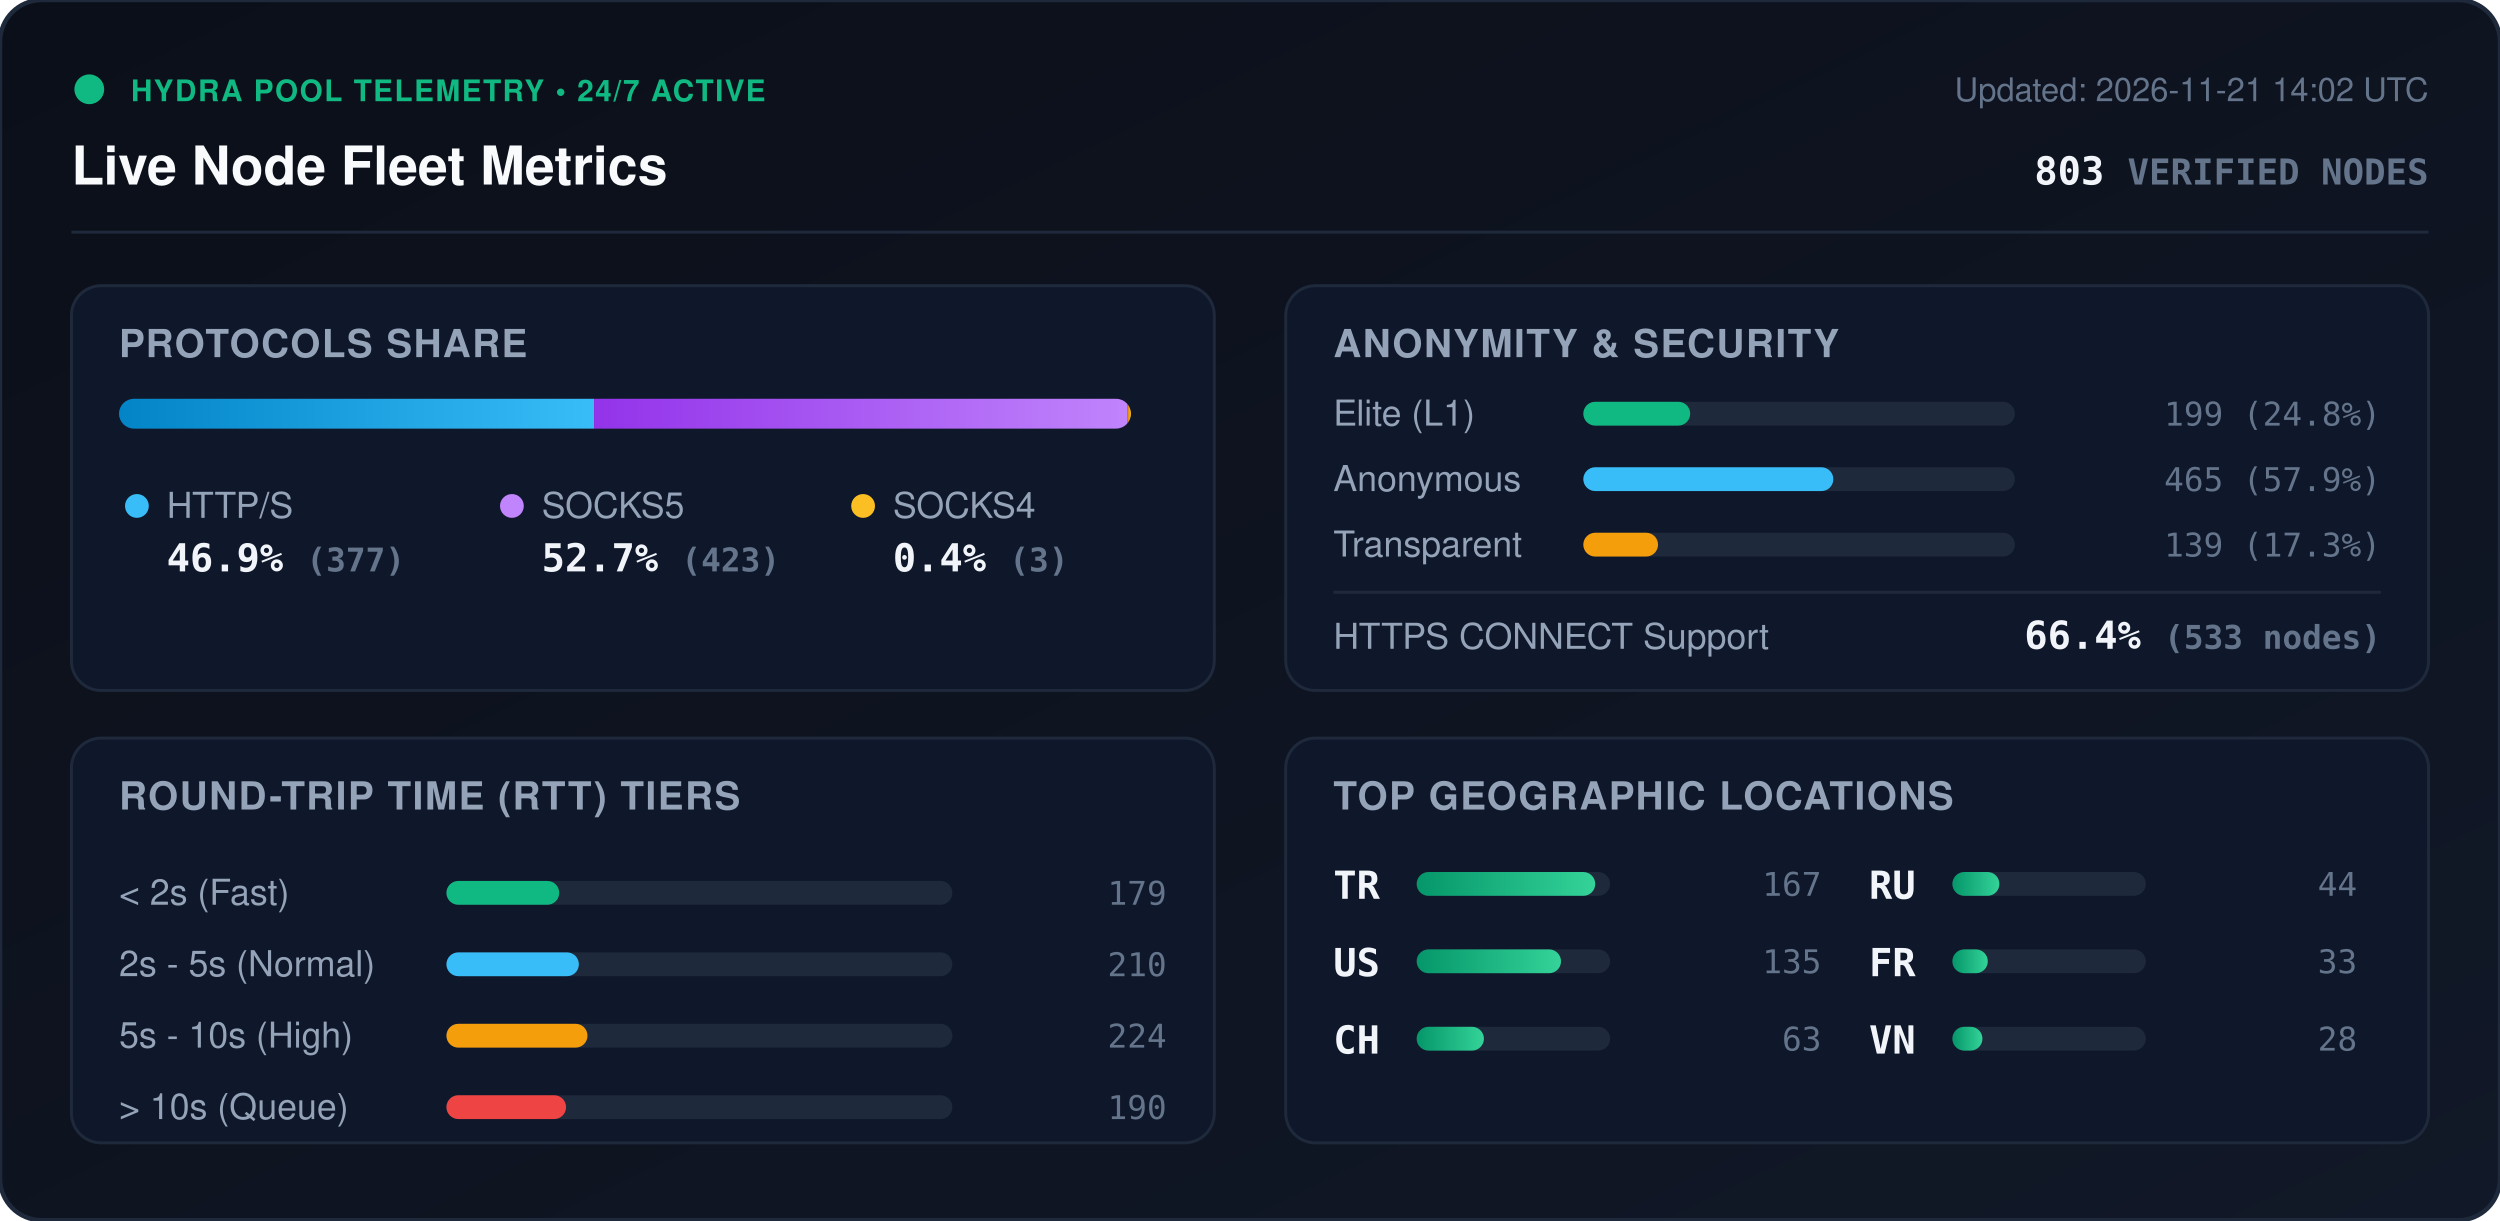
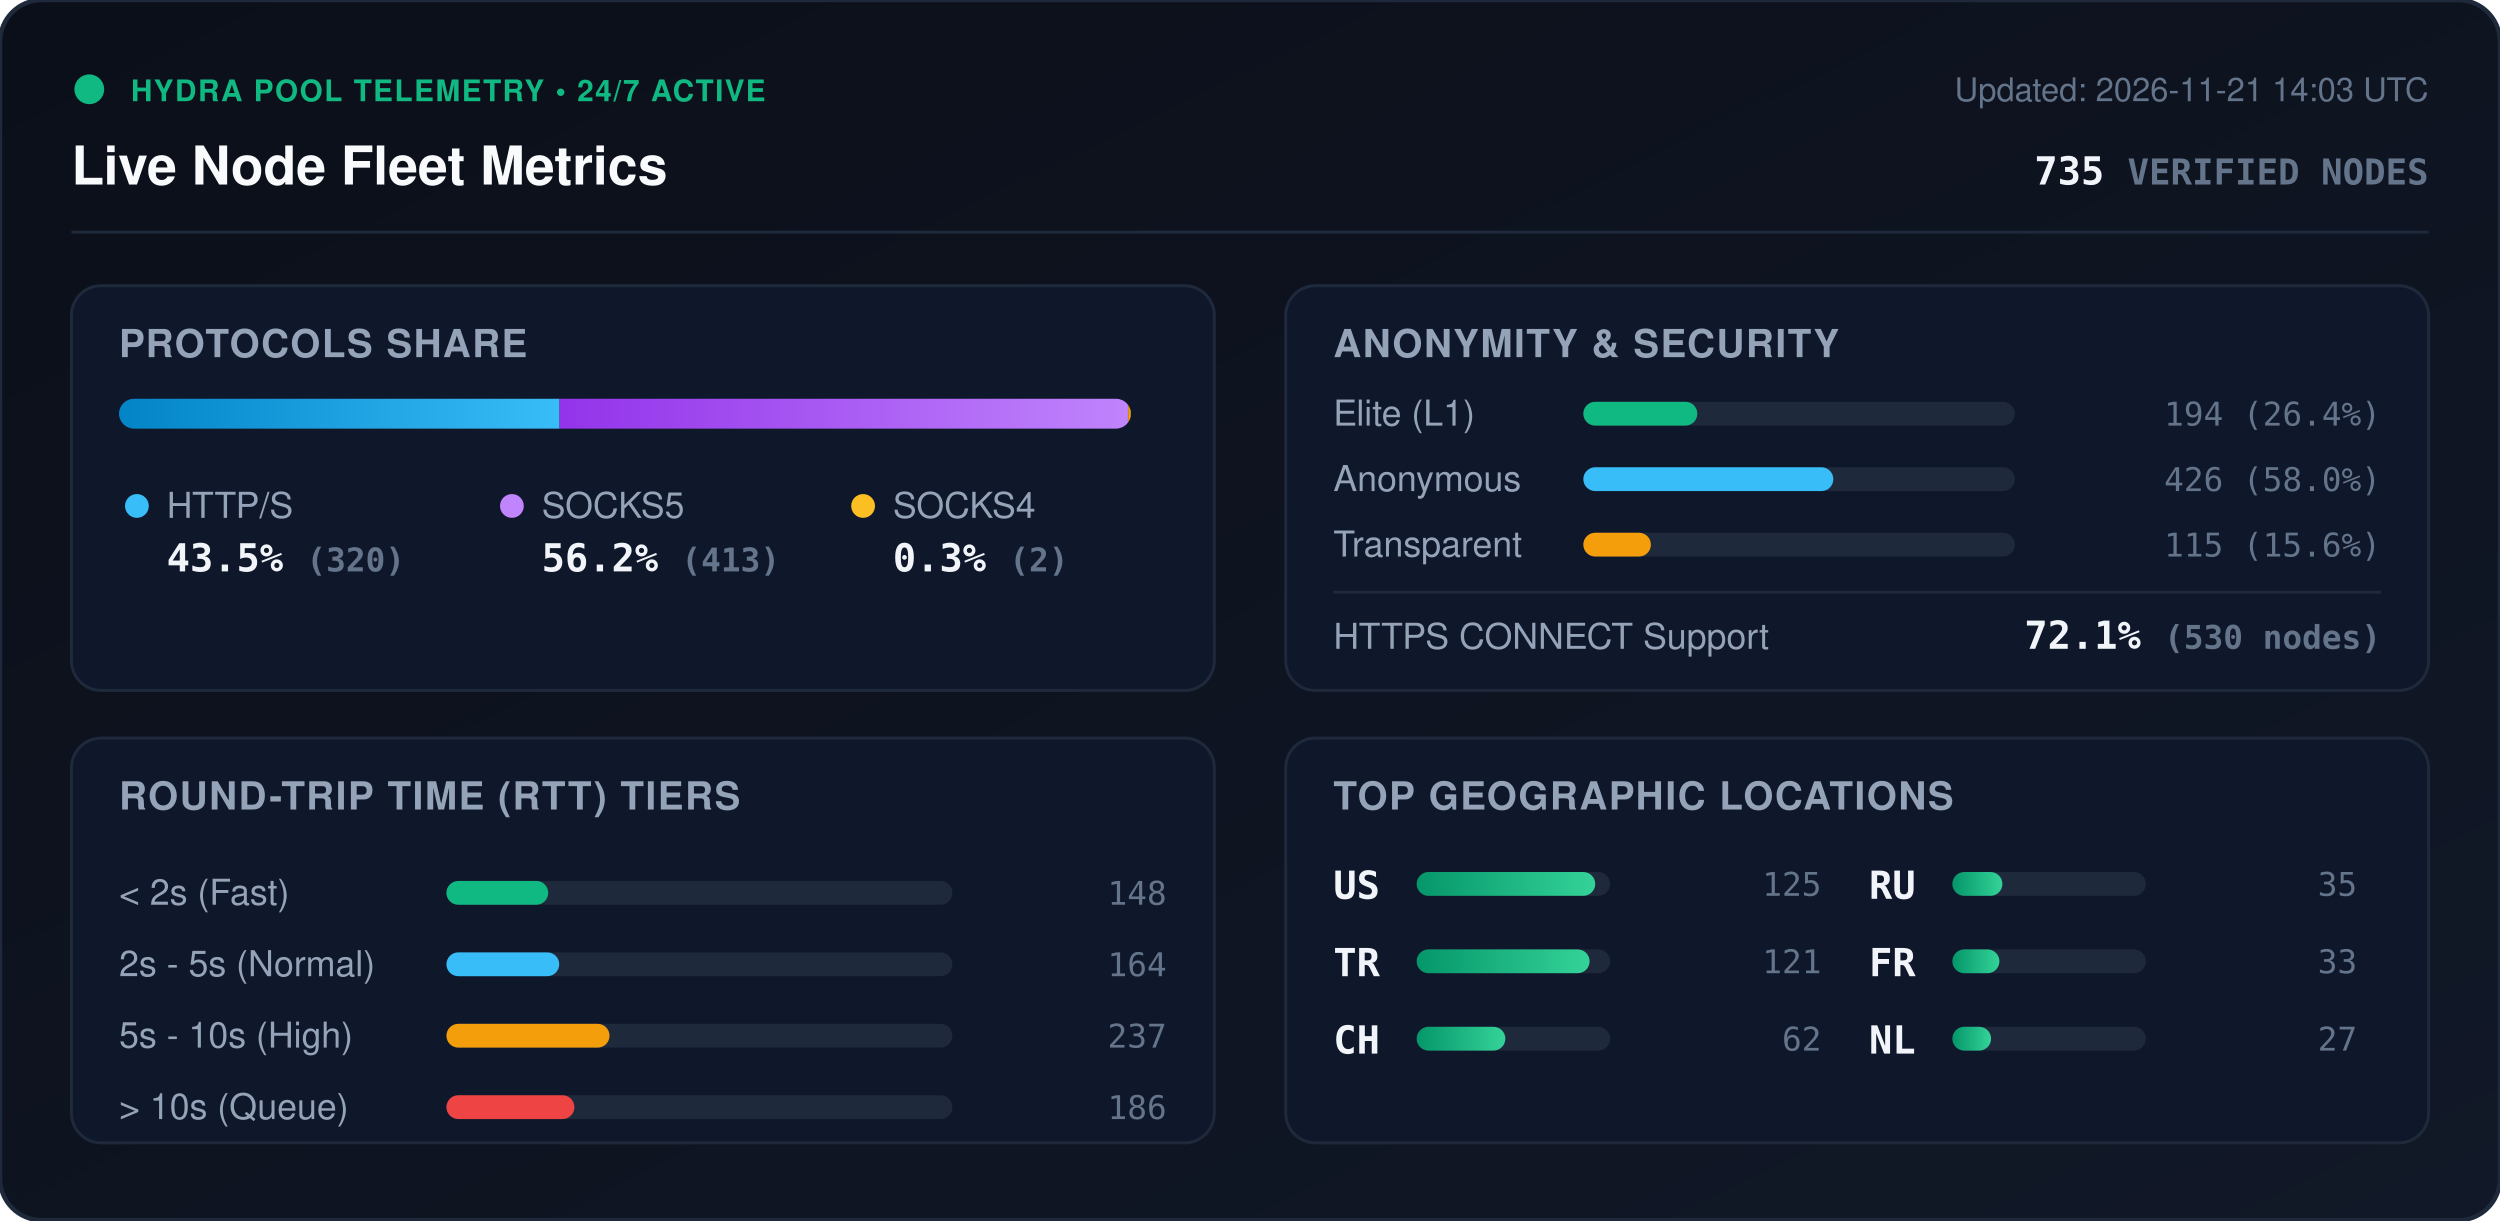
<svg xmlns="http://www.w3.org/2000/svg" viewBox="0 0 840 410" width="840" height="410" style="max-width: 100%; height: auto;">
  <defs>
    <linearGradient id="bg" x1="0%" y1="0%" x2="100%" y2="100%">
      <stop offset="0%" stop-color="#0b0f19" />
      <stop offset="100%" stop-color="#111827" />
    </linearGradient>
    <linearGradient id="bar-http" x1="0%" y1="0%" x2="100%" y2="0%">
      <stop offset="0%" stop-color="#0284c7" />
      <stop offset="100%" stop-color="#38bdf8" />
    </linearGradient>
    <linearGradient id="bar-socks5" x1="0%" y1="0%" x2="100%" y2="0%">
      <stop offset="0%" stop-color="#9333ea" />
      <stop offset="100%" stop-color="#c084fc" />
    </linearGradient>
    <linearGradient id="bar-socks4" x1="0%" y1="0%" x2="100%" y2="0%">
      <stop offset="0%" stop-color="#d97706" />
      <stop offset="100%" stop-color="#fbbf24" />
    </linearGradient>
    <linearGradient id="bar-green" x1="0%" y1="0%" x2="100%" y2="0%">
      <stop offset="0%" stop-color="#059669" />
      <stop offset="100%" stop-color="#34d399" />
    </linearGradient>
    <clipPath id="prog-track-clip">
      <rect width="340.0" height="10" rx="5" />
    </clipPath>
    <style>
      .title { font: 700 18px -apple-system, BlinkMacSystemFont, 'Segoe UI', Helvetica, Arial, sans-serif; fill: #f8fafc; }
      .sub { font: 500 11px -apple-system, BlinkMacSystemFont, 'Segoe UI', Helvetica, Arial, sans-serif; fill: #64748b; }
      .section-hdr { font: 600 13px -apple-system, BlinkMacSystemFont, 'Segoe UI', Helvetica, Arial, sans-serif; fill: #94a3b8; letter-spacing: 0.5px; }
      .metric-val { font: 700 13px -apple-system, BlinkMacSystemFont, 'Segoe UI', Helvetica, Arial, sans-serif; fill: #f1f5f9; }
      .metric-lbl { font: 500 12px -apple-system, BlinkMacSystemFont, 'Segoe UI', Helvetica, Arial, sans-serif; fill: #94a3b8; }
      .badge-txt { font: 700 10px -apple-system, BlinkMacSystemFont, 'Segoe UI', Helvetica, Arial, sans-serif; fill: #10b981; letter-spacing: 0.5px; }
      .mono { font-family: ui-monospace, SFMono-Regular, Menlo, Monaco, Consolas, monospace; }
      .pulse { animation: beacon 2s infinite ease-in-out; }
      @keyframes beacon { 0%, 100% { opacity: 1; } 50% { opacity: 0.35; } }
    </style>
  </defs>
  <rect width="840" height="410" rx="14" fill="url(#bg)" stroke="#1e293b" stroke-width="1.5" />
  <g transform="translate(24, 24)">
    <circle cx="6" cy="6" r="5" fill="#10b981" class="pulse" />
    <text x="20" y="10" class="badge-txt">HYDRA POOL TELEMETRY • 24/7 ACTIVE</text>
    <text x="0" y="38" class="title">Live Node Fleet Metrics</text>
-     <text x="792" y="10" text-anchor="end" class="sub">Updated: 2026-11-21 14:02 UTC</text>
-     <text x="792" y="38" text-anchor="end" class="metric-val mono" fill="#38bdf8">803 <tspan font-size="12" fill="#64748b">VERIFIED NODES</tspan>
+     <text x="792" y="10" text-anchor="end" class="sub">Updated: 2026-11-21 14:03 UTC</text>
+     <text x="792" y="38" text-anchor="end" class="metric-val mono" fill="#38bdf8">735 <tspan font-size="12" fill="#64748b">VERIFIED NODES</tspan>
    </text>
  </g>
  <line x1="24" y1="78" x2="816" y2="78" stroke="#1e293b" stroke-width="1" />
  <g transform="translate(24, 96)">
    <rect width="384" height="136" rx="10" fill="#0f172a" stroke="#1e293b" />
    <text x="16" y="24" class="section-hdr">PROTOCOLS SHARE</text>
    <g transform="translate(16, 38)">
      <rect width="340.0" height="10" rx="5" fill="#1e293b" />
      <g clip-path="url(#prog-track-clip)">
-         <rect x="0" width="159.6" height="10" fill="url(#bar-http)" />
-         <rect x="159.6" width="179.1" height="10" fill="url(#bar-socks5)" />
-         <rect x="338.7" width="1.3" height="10" fill="url(#bar-socks4)" />
+         <rect x="0" width="148.0" height="10" fill="url(#bar-http)" />
+         <rect x="148.0" width="191.0" height="10" fill="url(#bar-socks5)" />
+         <rect x="339.0" width="0.9" height="10" fill="url(#bar-socks4)" />
      </g>
    </g>
    <g transform="translate(16, 68)">
      <circle cx="6" cy="6" r="4" fill="#38bdf8" />
      <text x="16" y="10" class="metric-lbl">HTTP/S</text>
-       <text x="16" y="28" class="metric-val mono">46.9% <tspan font-size="11" fill="#64748b">(377)</tspan>
+       <text x="16" y="28" class="metric-val mono">43.5% <tspan font-size="11" fill="#64748b">(320)</tspan>
      </text>
      <circle cx="132" cy="6" r="4" fill="#c084fc" />
      <text x="142" y="10" class="metric-lbl">SOCKS5</text>
-       <text x="142" y="28" class="metric-val mono">52.7% <tspan font-size="11" fill="#64748b">(423)</tspan>
+       <text x="142" y="28" class="metric-val mono">56.2% <tspan font-size="11" fill="#64748b">(413)</tspan>
      </text>
      <circle cx="250" cy="6" r="4" fill="#fbbf24" />
      <text x="260" y="10" class="metric-lbl">SOCKS4</text>
-       <text x="260" y="28" class="metric-val mono">0.4% <tspan font-size="11" fill="#64748b">(3)</tspan>
+       <text x="260" y="28" class="metric-val mono">0.3% <tspan font-size="11" fill="#64748b">(2)</tspan>
      </text>
    </g>
  </g>
  <g transform="translate(432, 96)">
    <rect width="384" height="136" rx="10" fill="#0f172a" stroke="#1e293b" />
    <text x="16" y="24" class="section-hdr">ANONYMITY &amp; SECURITY</text>
    <text x="16" y="47" class="metric-lbl">Elite (L1)</text>
    <rect x="100" y="39" width="145.0" height="8" rx="4" fill="#1e293b" />
-     <rect x="100" y="39" width="35.9" height="8" rx="4" fill="#10b981" />
-     <text x="368" y="47" text-anchor="end" class="mono sub" fill="#e2e8f0">199 (24.8%)</text>
+     <rect x="100" y="39" width="38.3" height="8" rx="4" fill="#10b981" />
+     <text x="368" y="47" text-anchor="end" class="mono sub" fill="#e2e8f0">194 (26.4%)</text>
    <text x="16" y="69" class="metric-lbl">Anonymous</text>
    <rect x="100" y="61" width="145.0" height="8" rx="4" fill="#1e293b" />
    <rect x="100" y="61" width="84.0" height="8" rx="4" fill="#38bdf8" />
-     <text x="368" y="69" text-anchor="end" class="mono sub" fill="#e2e8f0">465 (57.9%)</text>
+     <text x="368" y="69" text-anchor="end" class="mono sub" fill="#e2e8f0">426 (58.0%)</text>
    <text x="16" y="91" class="metric-lbl">Transparent</text>
    <rect x="100" y="83" width="145.0" height="8" rx="4" fill="#1e293b" />
-     <rect x="100" y="83" width="25.1" height="8" rx="4" fill="#f59e0b" />
-     <text x="368" y="91" text-anchor="end" class="mono sub" fill="#e2e8f0">139 (17.3%)</text>
+     <rect x="100" y="83" width="22.7" height="8" rx="4" fill="#f59e0b" />
+     <text x="368" y="91" text-anchor="end" class="mono sub" fill="#e2e8f0">115 (15.6%)</text>
    <line x1="16" y1="103" x2="368" y2="103" stroke="#1e293b" stroke-width="1" />
    <text x="16" y="122" class="metric-lbl">HTTPS CONNECT Support</text>
-     <text x="368" y="122" text-anchor="end" class="metric-val mono" fill="#34d399">66.4% <tspan font-size="11" fill="#64748b">(533 nodes)</tspan>
+     <text x="368" y="122" text-anchor="end" class="metric-val mono" fill="#34d399">72.1% <tspan font-size="11" fill="#64748b">(530 nodes)</tspan>
    </text>
  </g>
  <g transform="translate(24, 248)">
    <rect width="384" height="136" rx="10" fill="#0f172a" stroke="#1e293b" />
    <text x="16" y="24" class="section-hdr">ROUND-TRIP TIME (RTT) TIERS</text>
    <g transform="translate(16, 42)">
      <text x="0" y="14" class="metric-lbl">&lt; 2s (Fast)</text>
      <rect x="110" y="6" width="170" height="8" rx="4" fill="#1e293b" />
-       <rect x="110" y="6" width="37.9" height="8" rx="4" fill="#10b981" />
-       <text x="352" y="14" text-anchor="end" class="mono sub">179</text>
+       <rect x="110" y="6" width="34.2" height="8" rx="4" fill="#10b981" />
+       <text x="352" y="14" text-anchor="end" class="mono sub">148</text>
      <text x="0" y="38" class="metric-lbl">2s - 5s (Normal)</text>
      <rect x="110" y="30" width="170" height="8" rx="4" fill="#1e293b" />
-       <rect x="110" y="30" width="44.5" height="8" rx="4" fill="#38bdf8" />
-       <text x="352" y="38" text-anchor="end" class="mono sub">210</text>
+       <rect x="110" y="30" width="37.9" height="8" rx="4" fill="#38bdf8" />
+       <text x="352" y="38" text-anchor="end" class="mono sub">164</text>
      <text x="0" y="62" class="metric-lbl">5s - 10s (High)</text>
      <rect x="110" y="54" width="170" height="8" rx="4" fill="#1e293b" />
-       <rect x="110" y="54" width="47.4" height="8" rx="4" fill="#f59e0b" />
-       <text x="352" y="62" text-anchor="end" class="mono sub">224</text>
+       <rect x="110" y="54" width="54.8" height="8" rx="4" fill="#f59e0b" />
+       <text x="352" y="62" text-anchor="end" class="mono sub">237</text>
      <text x="0" y="86" class="metric-lbl">&gt; 10s (Queue)</text>
      <rect x="110" y="78" width="170" height="8" rx="4" fill="#1e293b" />
-       <rect x="110" y="78" width="40.2" height="8" rx="4" fill="#ef4444" />
-       <text x="352" y="86" text-anchor="end" class="mono sub">190</text>
+       <rect x="110" y="78" width="43.0" height="8" rx="4" fill="#ef4444" />
+       <text x="352" y="86" text-anchor="end" class="mono sub">186</text>
    </g>
  </g>
  <g transform="translate(432, 248)">
    <rect width="384" height="136" rx="10" fill="#0f172a" stroke="#1e293b" />
    <text x="16" y="24" class="section-hdr">TOP GEOGRAPHIC LOCATIONS</text>
    <g transform="translate(16, 42)">
      <g transform="translate(0, 0)">
+         <text x="0" y="12" class="mono metric-val" font-size="12">US</text>
+         <rect x="28" y="3" width="65" height="8" rx="4" fill="#1e293b" />
+         <rect x="28" y="3" width="60.0" height="8" rx="4" fill="url(#bar-green)" />
+         <text x="164" y="11" text-anchor="end" class="mono sub">125</text>
+       </g>
+       <g transform="translate(0, 26)">
        <text x="0" y="12" class="mono metric-val" font-size="12">TR</text>
        <rect x="28" y="3" width="65" height="8" rx="4" fill="#1e293b" />
-         <rect x="28" y="3" width="60.0" height="8" rx="4" fill="url(#bar-green)" />
-         <text x="164" y="11" text-anchor="end" class="mono sub">167</text>
-       </g>
-       <g transform="translate(0, 26)">
-         <text x="0" y="12" class="mono metric-val" font-size="12">US</text>
-         <rect x="28" y="3" width="65" height="8" rx="4" fill="#1e293b" />
-         <rect x="28" y="3" width="48.5" height="8" rx="4" fill="url(#bar-green)" />
-         <text x="164" y="11" text-anchor="end" class="mono sub">135</text>
+         <rect x="28" y="3" width="58.1" height="8" rx="4" fill="url(#bar-green)" />
+         <text x="164" y="11" text-anchor="end" class="mono sub">121</text>
      </g>
      <g transform="translate(0, 52)">
        <text x="0" y="12" class="mono metric-val" font-size="12">CH</text>
        <rect x="28" y="3" width="65" height="8" rx="4" fill="#1e293b" />
-         <rect x="28" y="3" width="22.6" height="8" rx="4" fill="url(#bar-green)" />
-         <text x="164" y="11" text-anchor="end" class="mono sub">63</text>
+         <rect x="28" y="3" width="29.8" height="8" rx="4" fill="url(#bar-green)" />
+         <text x="164" y="11" text-anchor="end" class="mono sub">62</text>
      </g>
      <g transform="translate(180, 0)">
        <text x="0" y="12" class="mono metric-val" font-size="12">RU</text>
        <rect x="28" y="3" width="65" height="8" rx="4" fill="#1e293b" />
-         <rect x="28" y="3" width="15.8" height="8" rx="4" fill="url(#bar-green)" />
-         <text x="164" y="11" text-anchor="end" class="mono sub">44</text>
+         <rect x="28" y="3" width="16.8" height="8" rx="4" fill="url(#bar-green)" />
+         <text x="164" y="11" text-anchor="end" class="mono sub">35</text>
      </g>
      <g transform="translate(180, 26)">
        <text x="0" y="12" class="mono metric-val" font-size="12">FR</text>
        <rect x="28" y="3" width="65" height="8" rx="4" fill="#1e293b" />
-         <rect x="28" y="3" width="11.9" height="8" rx="4" fill="url(#bar-green)" />
+         <rect x="28" y="3" width="15.8" height="8" rx="4" fill="url(#bar-green)" />
        <text x="164" y="11" text-anchor="end" class="mono sub">33</text>
      </g>
      <g transform="translate(180, 52)">
-         <text x="0" y="12" class="mono metric-val" font-size="12">VN</text>
+         <text x="0" y="12" class="mono metric-val" font-size="12">NL</text>
        <rect x="28" y="3" width="65" height="8" rx="4" fill="#1e293b" />
-         <rect x="28" y="3" width="10.1" height="8" rx="4" fill="url(#bar-green)" />
-         <text x="164" y="11" text-anchor="end" class="mono sub">28</text>
+         <rect x="28" y="3" width="13.0" height="8" rx="4" fill="url(#bar-green)" />
+         <text x="164" y="11" text-anchor="end" class="mono sub">27</text>
      </g>
    </g>
  </g>
</svg>
